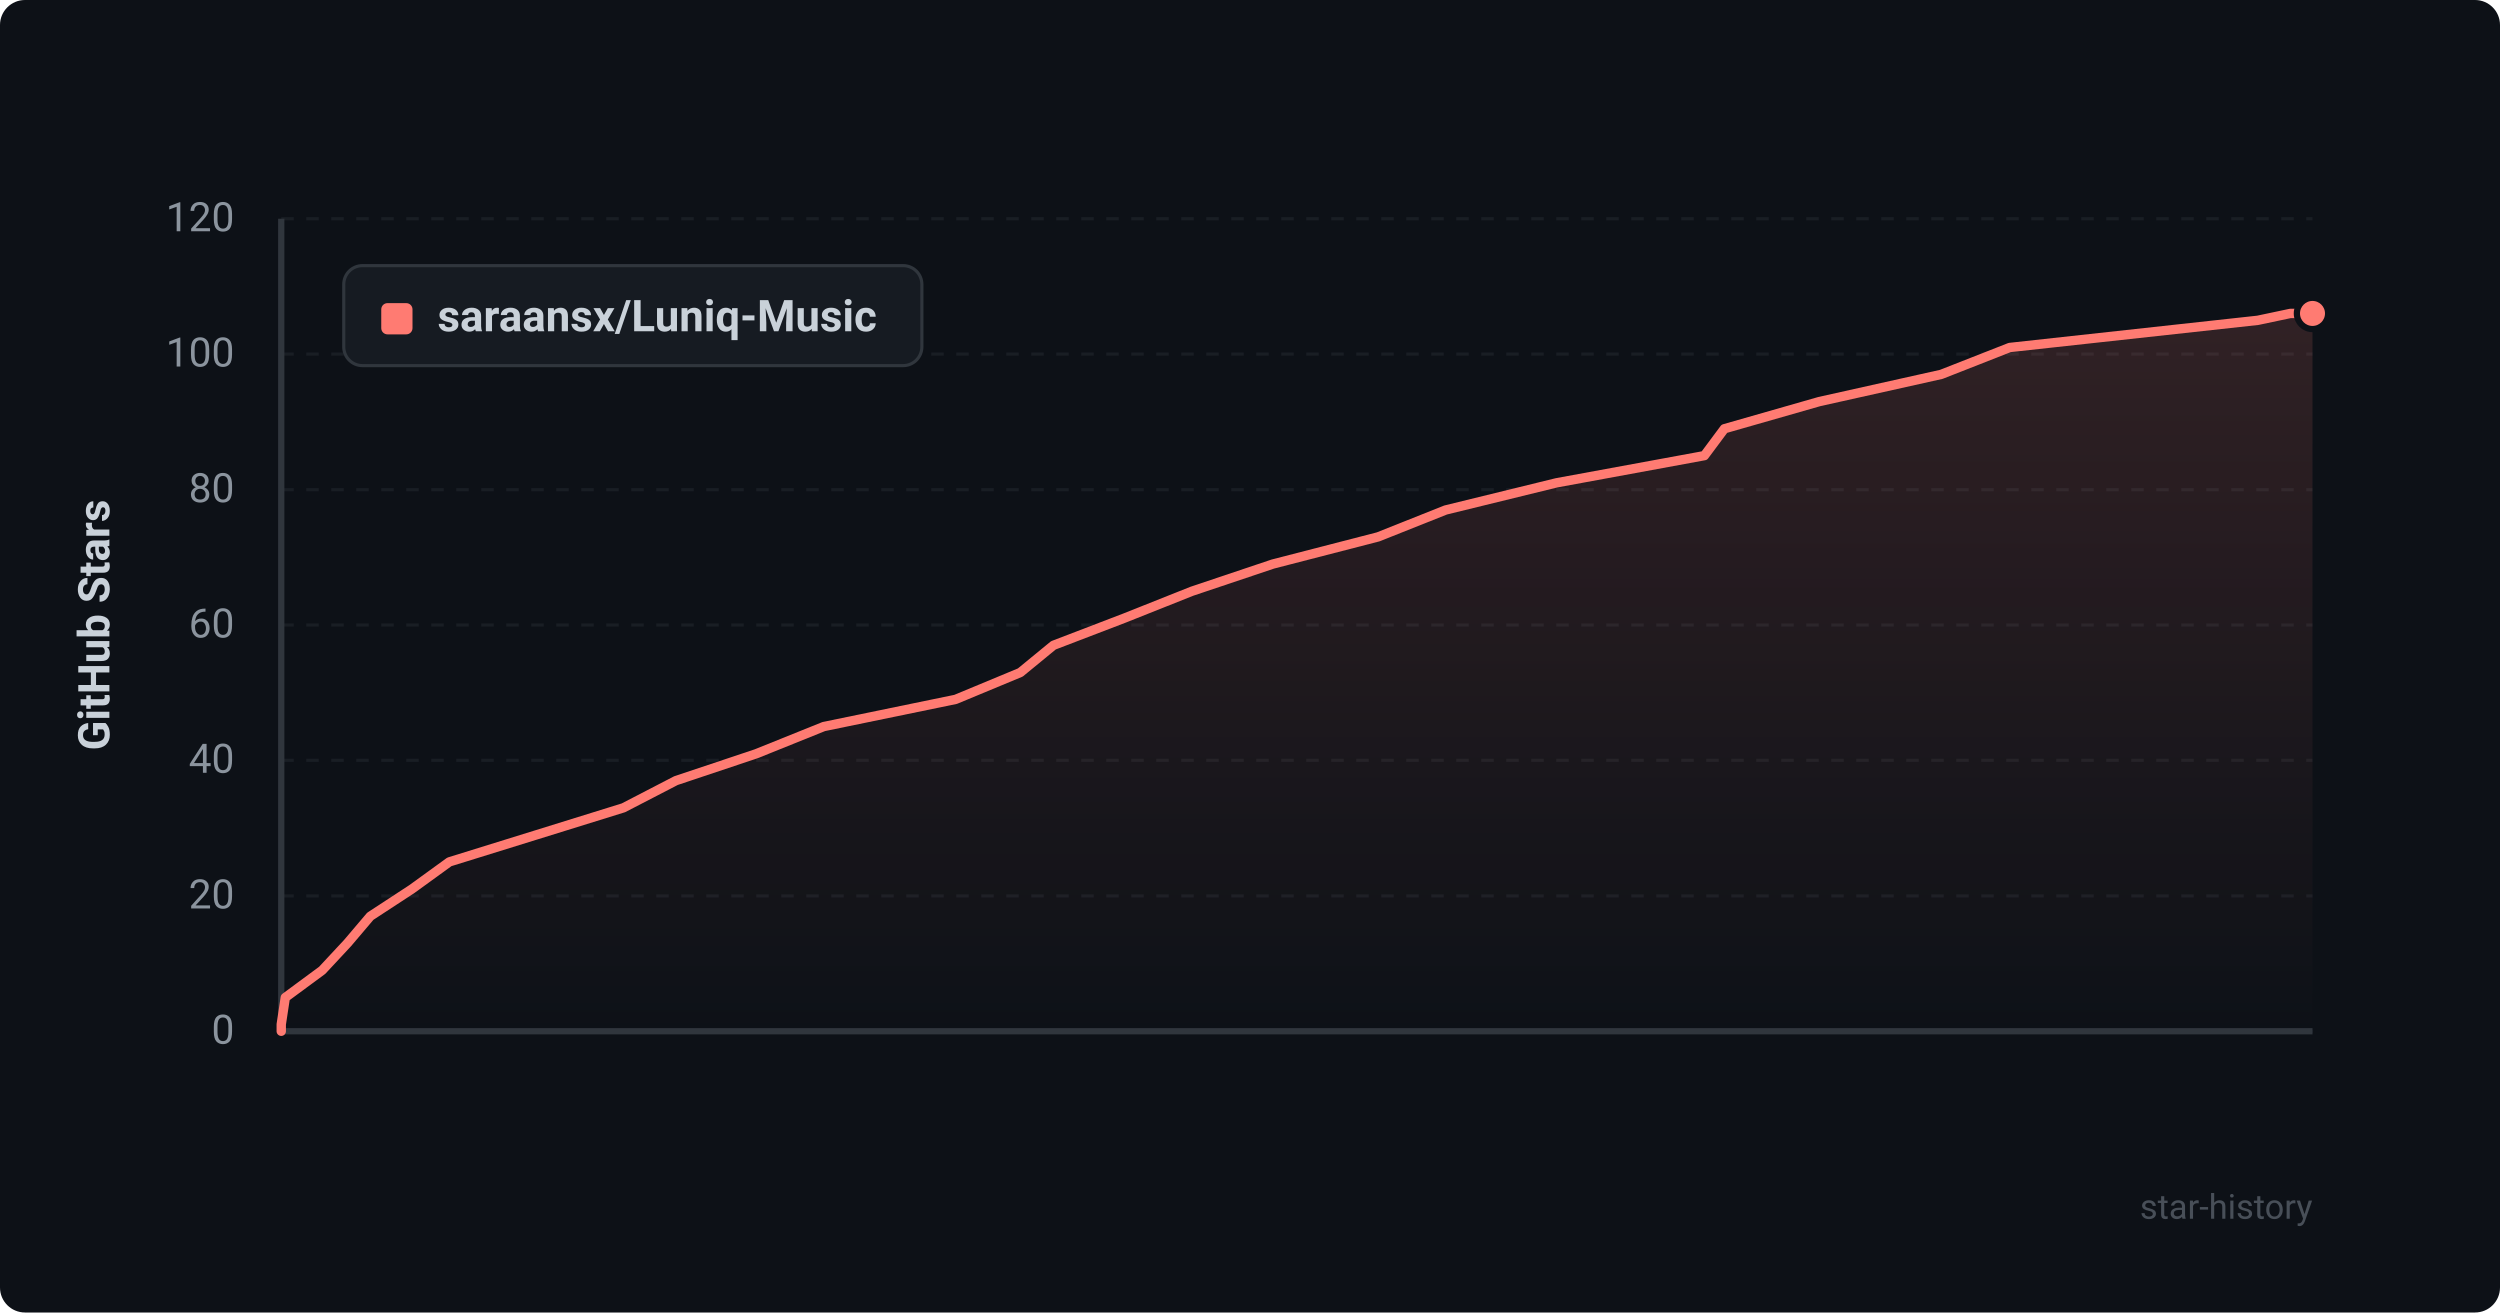
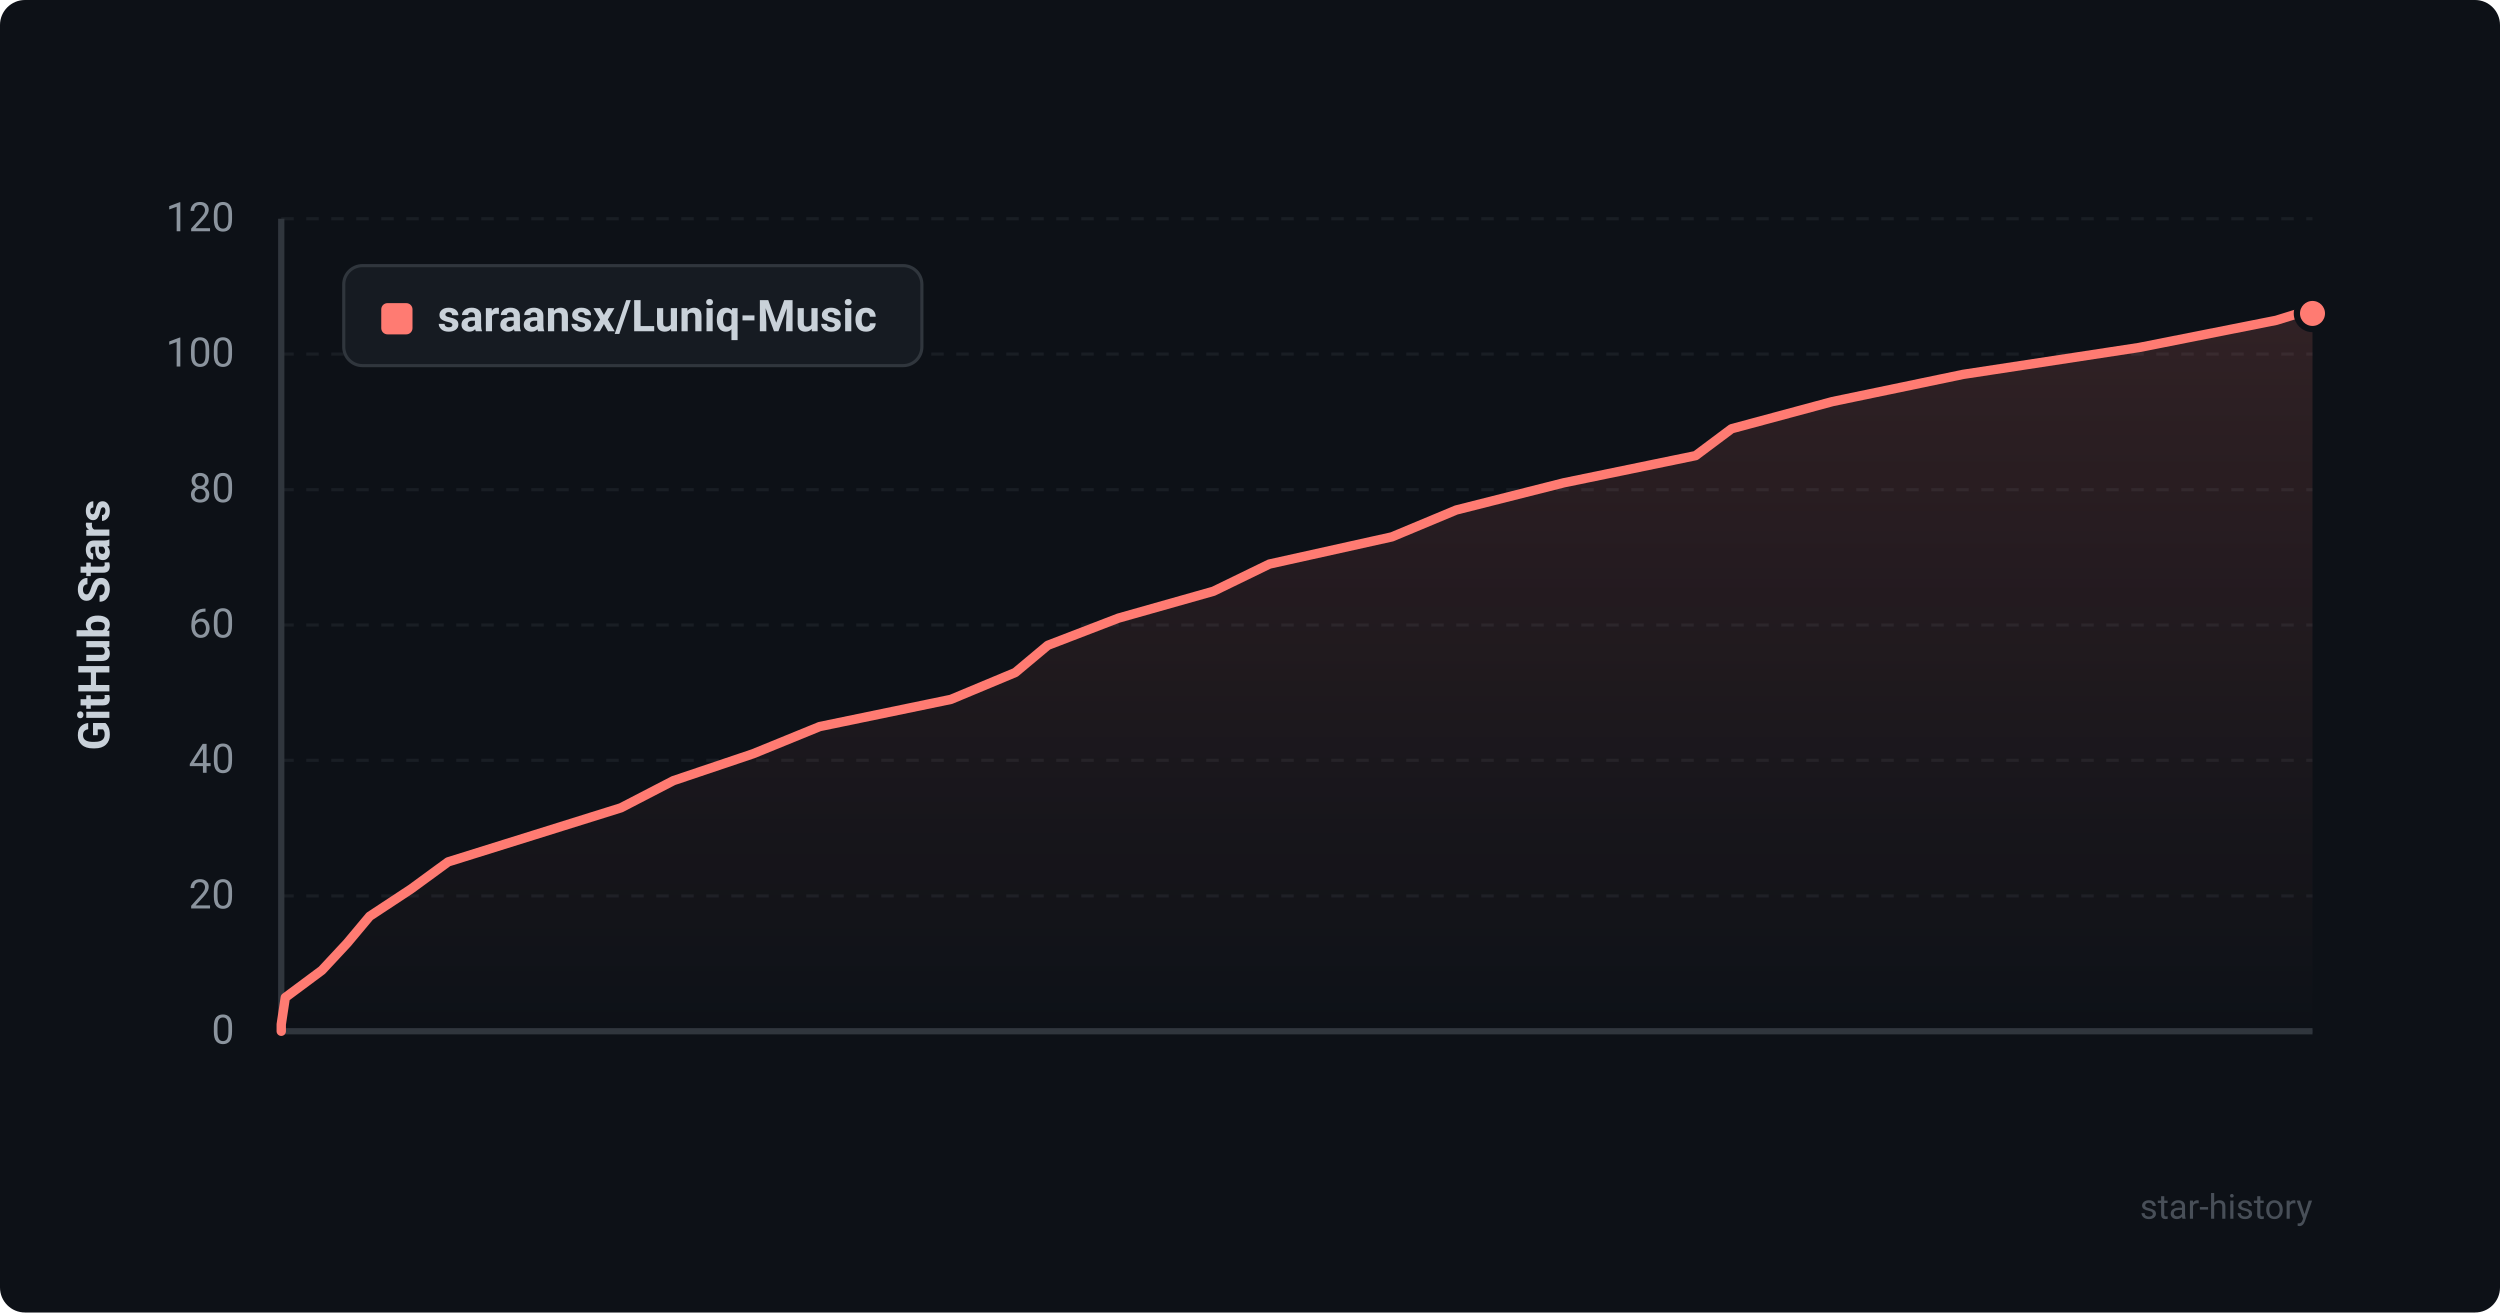
<svg xmlns="http://www.w3.org/2000/svg" viewBox="0 0 800 420" width="100%" height="100%">
  <defs>
    <style>
      .bg { fill: #0d1117; rx: 8px; }
      .grid { stroke: #21262d; stroke-width: 1; stroke-dasharray: 4 4; }
      .axis { stroke: #30363d; stroke-width: 2; }
      .axis-text { fill: #8b949e; font-family: -apple-system, BlinkMacSystemFont, "Segoe UI", Roboto, Helvetica, Arial, sans-serif; font-size: 13px; }
      .title-text { fill: #c9d1d9; font-family: -apple-system, BlinkMacSystemFont, "Segoe UI", Roboto, Helvetica, Arial, sans-serif; font-size: 14px; font-weight: 600; }
      .line { fill: none; stroke: #ff7b72; stroke-width: 3; stroke-linecap: round; stroke-linejoin: round; }
      .area { fill: url(#grad); opacity: 0.15; }
      .dot { fill: #ff7b72; stroke: #0d1117; stroke-width: 2; }
      .legend-bg { fill: #161b22; stroke: #30363d; stroke-width: 1; rx: 6px; }
      .watermark { fill: #484f58; font-family: -apple-system, BlinkMacSystemFont, "Segoe UI", Roboto, Helvetica, Arial, sans-serif; font-size: 11px; }
    </style>
    <linearGradient id="grad" x1="0%" y1="0%" x2="0%" y2="100%">
      <stop offset="0%" stop-color="#ff7b72" stop-opacity="1" />
      <stop offset="100%" stop-color="#ff7b72" stop-opacity="0" />
    </linearGradient>
  </defs>
  <rect width="800" height="420" class="bg" />
  <line x1="90" y1="330.0" x2="740" y2="330.0" class="grid" opacity="0.6" />
  <text x="75" y="334.0" text-anchor="end" class="axis-text">0</text>
  <line x1="90" y1="286.7" x2="740" y2="286.7" class="grid" opacity="0.6" />
  <text x="75" y="290.7" text-anchor="end" class="axis-text">20</text>
  <line x1="90" y1="243.3" x2="740" y2="243.3" class="grid" opacity="0.6" />
  <text x="75" y="247.3" text-anchor="end" class="axis-text">40</text>
  <line x1="90" y1="200.0" x2="740" y2="200.0" class="grid" opacity="0.6" />
  <text x="75" y="204.0" text-anchor="end" class="axis-text">60</text>
  <line x1="90" y1="156.7" x2="740" y2="156.7" class="grid" opacity="0.6" />
  <text x="75" y="160.7" text-anchor="end" class="axis-text">80</text>
  <line x1="90" y1="113.3" x2="740" y2="113.3" class="grid" opacity="0.6" />
  <text x="75" y="117.3" text-anchor="end" class="axis-text">100</text>
  <line x1="90" y1="70.0" x2="740" y2="70.0" class="grid" opacity="0.6" />
  <text x="75" y="74.0" text-anchor="end" class="axis-text">120</text>
  <line x1="90" y1="70" x2="90" y2="330" class="axis" />
  <line x1="90" y1="330" x2="740" y2="330" class="axis" />
  <text x="35" y="200" text-anchor="middle" transform="rotate(-90 35 200)" class="title-text">GitHub Stars</text>
-   <path d="M 90 330 L 90.0 327.8 L 91.3 319.2 L 103.1 310.5 L 111.2 301.8 L 118.5 293.2 L 131.8 284.5 L 143.8 275.8 L 171.5 267.2 L 199.5 258.5 L 216.3 249.8 L 242.0 241.2 L 263.6 232.5 L 305.8 223.8 L 326.5 215.2 L 337.1 206.5 L 359.8 197.8 L 381.4 189.2 L 407.3 180.5 L 441.0 171.8 L 462.6 163.2 L 498.1 154.5 L 545.4 145.8 L 551.8 137.2 L 582.2 128.5 L 621.2 119.8 L 643.1 111.2 L 722.5 102.5 L 732.9 100.3 L 740.0 100.3 L 740.0 330 Z" class="area" />
-   <path d="M 90 330 L 90.0 327.8 L 91.3 319.2 L 103.1 310.5 L 111.2 301.8 L 118.5 293.2 L 131.8 284.5 L 143.8 275.8 L 171.5 267.2 L 199.5 258.5 L 216.3 249.8 L 242.0 241.2 L 263.6 232.5 L 305.8 223.8 L 326.5 215.2 L 337.1 206.5 L 359.8 197.8 L 381.4 189.2 L 407.3 180.5 L 441.0 171.8 L 462.6 163.2 L 498.1 154.5 L 545.4 145.8 L 551.8 137.2 L 582.2 128.5 L 621.2 119.8 L 643.1 111.2 L 722.5 102.5 L 732.9 100.3 L 740.0 100.3" class="line" />
+   <path d="M 90 330 L 90.0 327.8 L 91.3 319.2 L 103.0 310.5 L 111.1 301.8 L 118.3 293.2 L 131.5 284.5 L 143.4 275.8 L 170.9 267.2 L 198.7 258.5 L 215.5 249.8 L 241.0 241.2 L 262.3 232.5 L 304.3 223.8 L 324.9 215.2 L 335.3 206.5 L 357.9 197.8 L 388.3 189.2 L 406.2 180.5 L 445.4 171.8 L 466.0 163.2 L 500.4 154.5 L 542.6 145.8 L 554.1 137.2 L 586.4 128.5 L 628.2 119.8 L 684.5 111.2 L 728.4 102.5 L 735.5 100.3 L 740.0 100.3 L 740.0 330 Z" class="area" />
+   <path d="M 90 330 L 90.0 327.8 L 91.3 319.2 L 103.0 310.5 L 111.1 301.8 L 118.3 293.2 L 131.5 284.5 L 143.4 275.8 L 170.9 267.2 L 198.7 258.5 L 215.5 249.8 L 241.0 241.2 L 262.3 232.5 L 304.3 223.8 L 324.9 215.2 L 335.3 206.5 L 357.9 197.8 L 388.3 189.2 L 406.2 180.5 L 445.4 171.8 L 466.0 163.2 L 500.4 154.5 L 542.6 145.8 L 554.1 137.2 L 586.4 128.5 L 628.2 119.8 L 684.5 111.2 L 728.4 102.5 L 735.5 100.3 L 740.0 100.3" class="line" />
  <circle cx="740.0" cy="100.3" r="5" class="dot" />
  <rect x="110" y="85" width="185" height="32" class="legend-bg" />
  <rect x="122" y="97" width="10" height="10" rx="2" fill="#ff7b72" />
  <text x="140" y="106" class="title-text" font-size="13">saraansx/Luniq-Music</text>
  <text x="740" y="390" text-anchor="end" class="watermark">star-history</text>
</svg>
